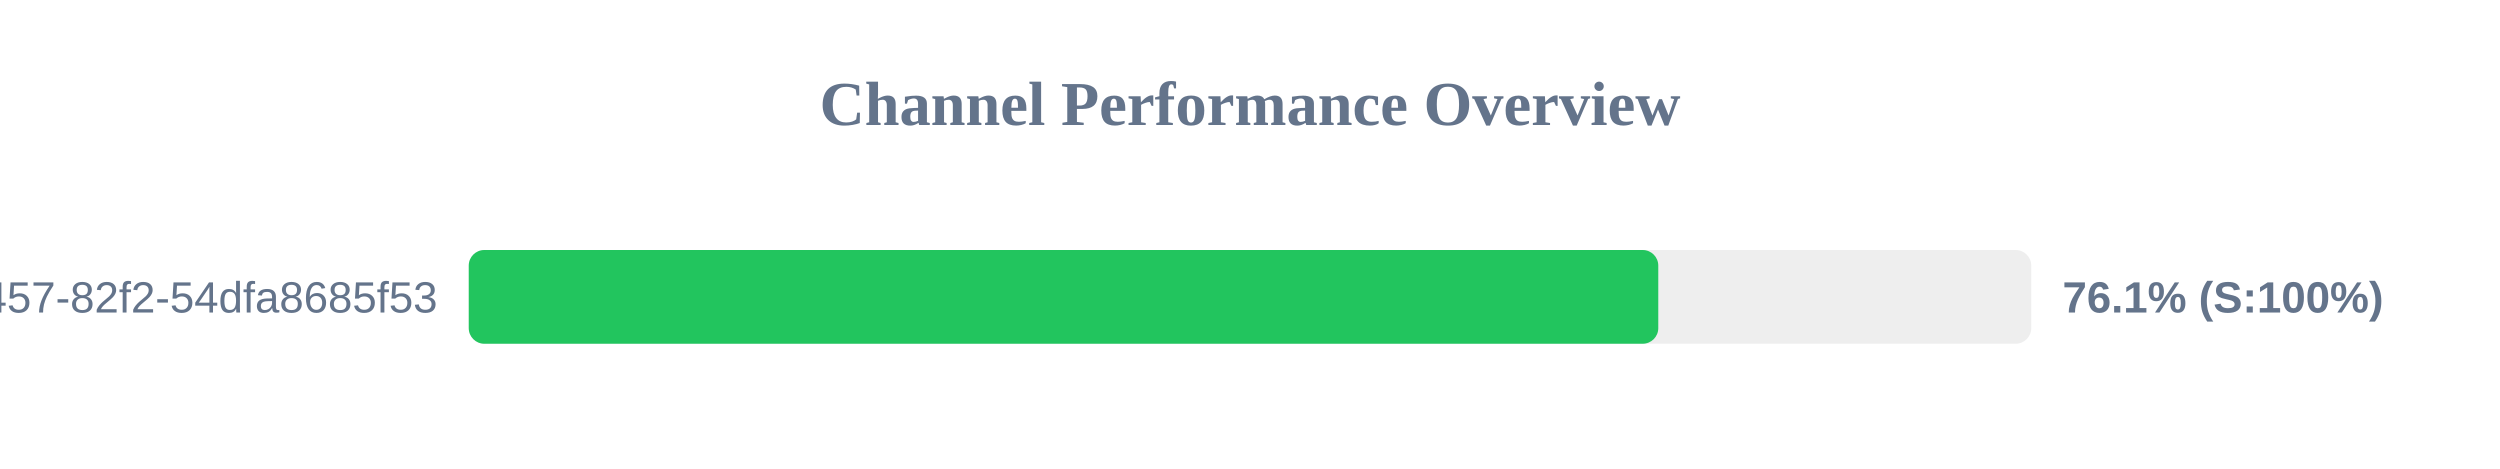
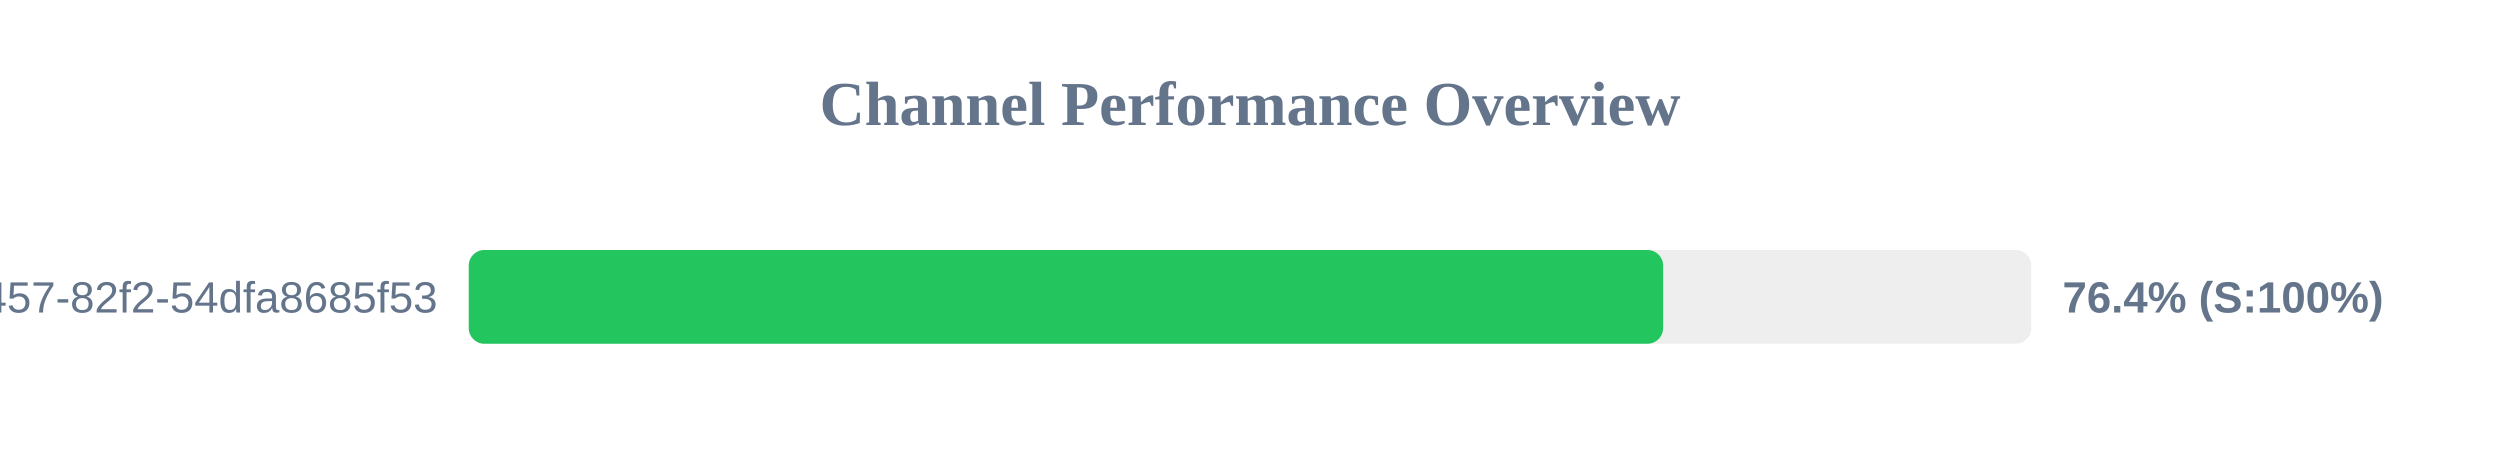
<svg xmlns="http://www.w3.org/2000/svg" width="800" height="150" version="1.1">
  <style>
        .row { font: 14px Arial; fill: #64748b; }
        .score { font: bold 14px Arial; fill: #64748b; }
    </style>
  <text x="400" y="40" text-anchor="middle" font-size="20px" font-weight="bold" fill="#64748b">Channel Performance Overview</text>
  <rect x="150" y="80" width="500" height="30" fill="#eee" rx="5" />
-   <rect x="150" y="80" width="380.65" height="30" fill="#22c55e" rx="5" />
+   <rect x="150" y="80" width="382.2" height="30" fill="#22c55e" rx="5" />
  <text x="140" y="100" text-anchor="end" class="row">?uuid=413c8b50-96bf-4457-82f2-54dfa8685f53</text>
-   <text x="660" y="100" text-anchor="start" class="score">76.1% (S:100%)</text>
+   <text x="660" y="100" text-anchor="start" class="score">76.4% (S:100%)</text>
</svg>
